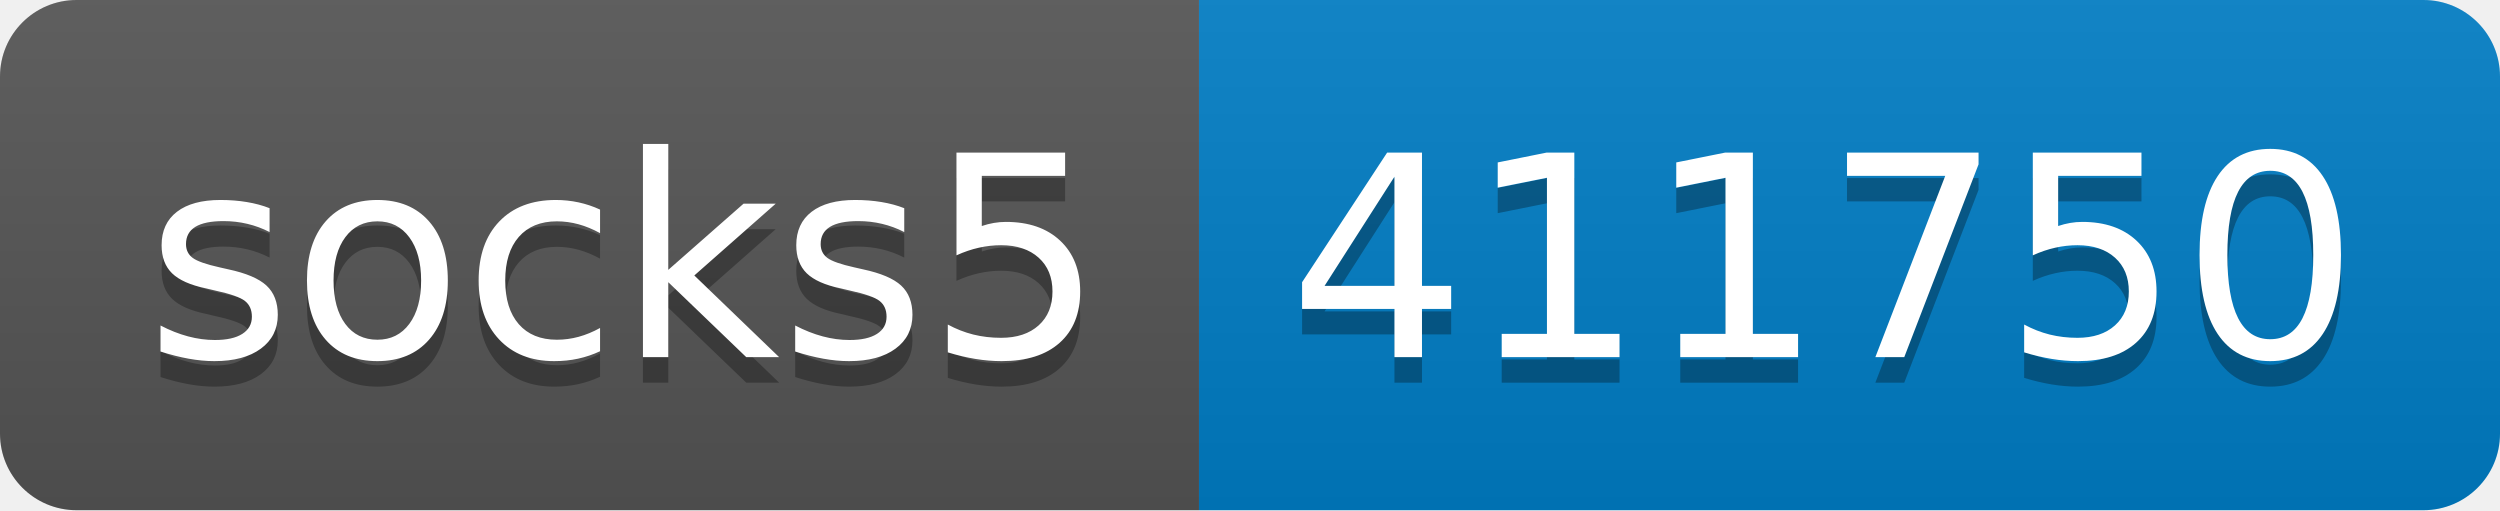
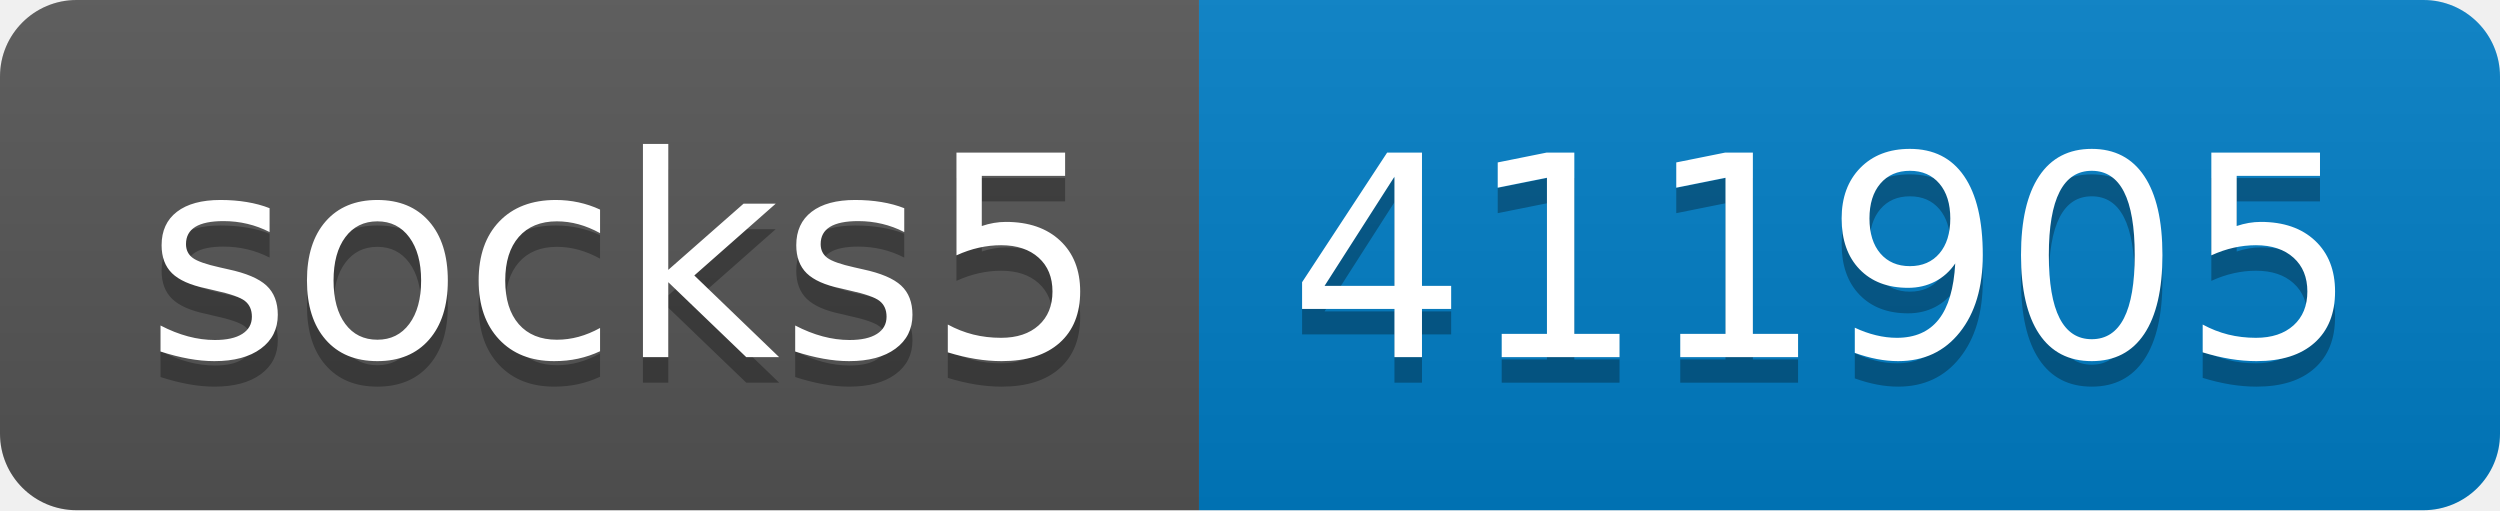
- <svg xmlns="http://www.w3.org/2000/svg" width="98" height="20" role="img" aria-label="socks5: 411750">
+ <svg xmlns="http://www.w3.org/2000/svg" width="98" height="20" role="img" aria-label="socks5: 411905">
  <linearGradient id="s" x2="0" y2="100%">
    <stop offset="0" stop-color="#bbb" stop-opacity=".1" />
    <stop offset="1" stop-opacity=".1" />
  </linearGradient>
  <clipPath id="r">
    <rect width="98" height="20" rx="3" fill="#fff" />
  </clipPath>
  <g clip-path="url(#r)">
    <rect width="47" height="20" fill="#555" />
    <rect x="47" width="51" height="20" fill="#007ec6" />
    <rect width="98" height="20" fill="url(#s)" />
  </g>
  <g fill="#fff" text-anchor="middle" font-family="Verdana,Geneva,DejaVu Sans,sans-serif" text-rendering="geometricPrecision" font-size="110">
    <text aria-hidden="true" x="245" y="150" fill="#010101" fill-opacity=".3" transform="scale(.1)" textLength="370">socks5</text>
    <text x="245" y="140" transform="scale(.1)" fill="#fff" textLength="370">socks5</text>
-     <text aria-hidden="true" x="715" y="150" fill="#010101" fill-opacity=".3" transform="scale(.1)" textLength="410">411750</text>
-     <text x="715" y="140" transform="scale(.1)" fill="#fff" textLength="410">411750</text>
+     <text aria-hidden="true" x="715" y="150" fill="#010101" fill-opacity=".3" transform="scale(.1)" textLength="410">411905</text>
+     <text x="715" y="140" transform="scale(.1)" fill="#fff" textLength="410">411905</text>
  </g>
</svg>
